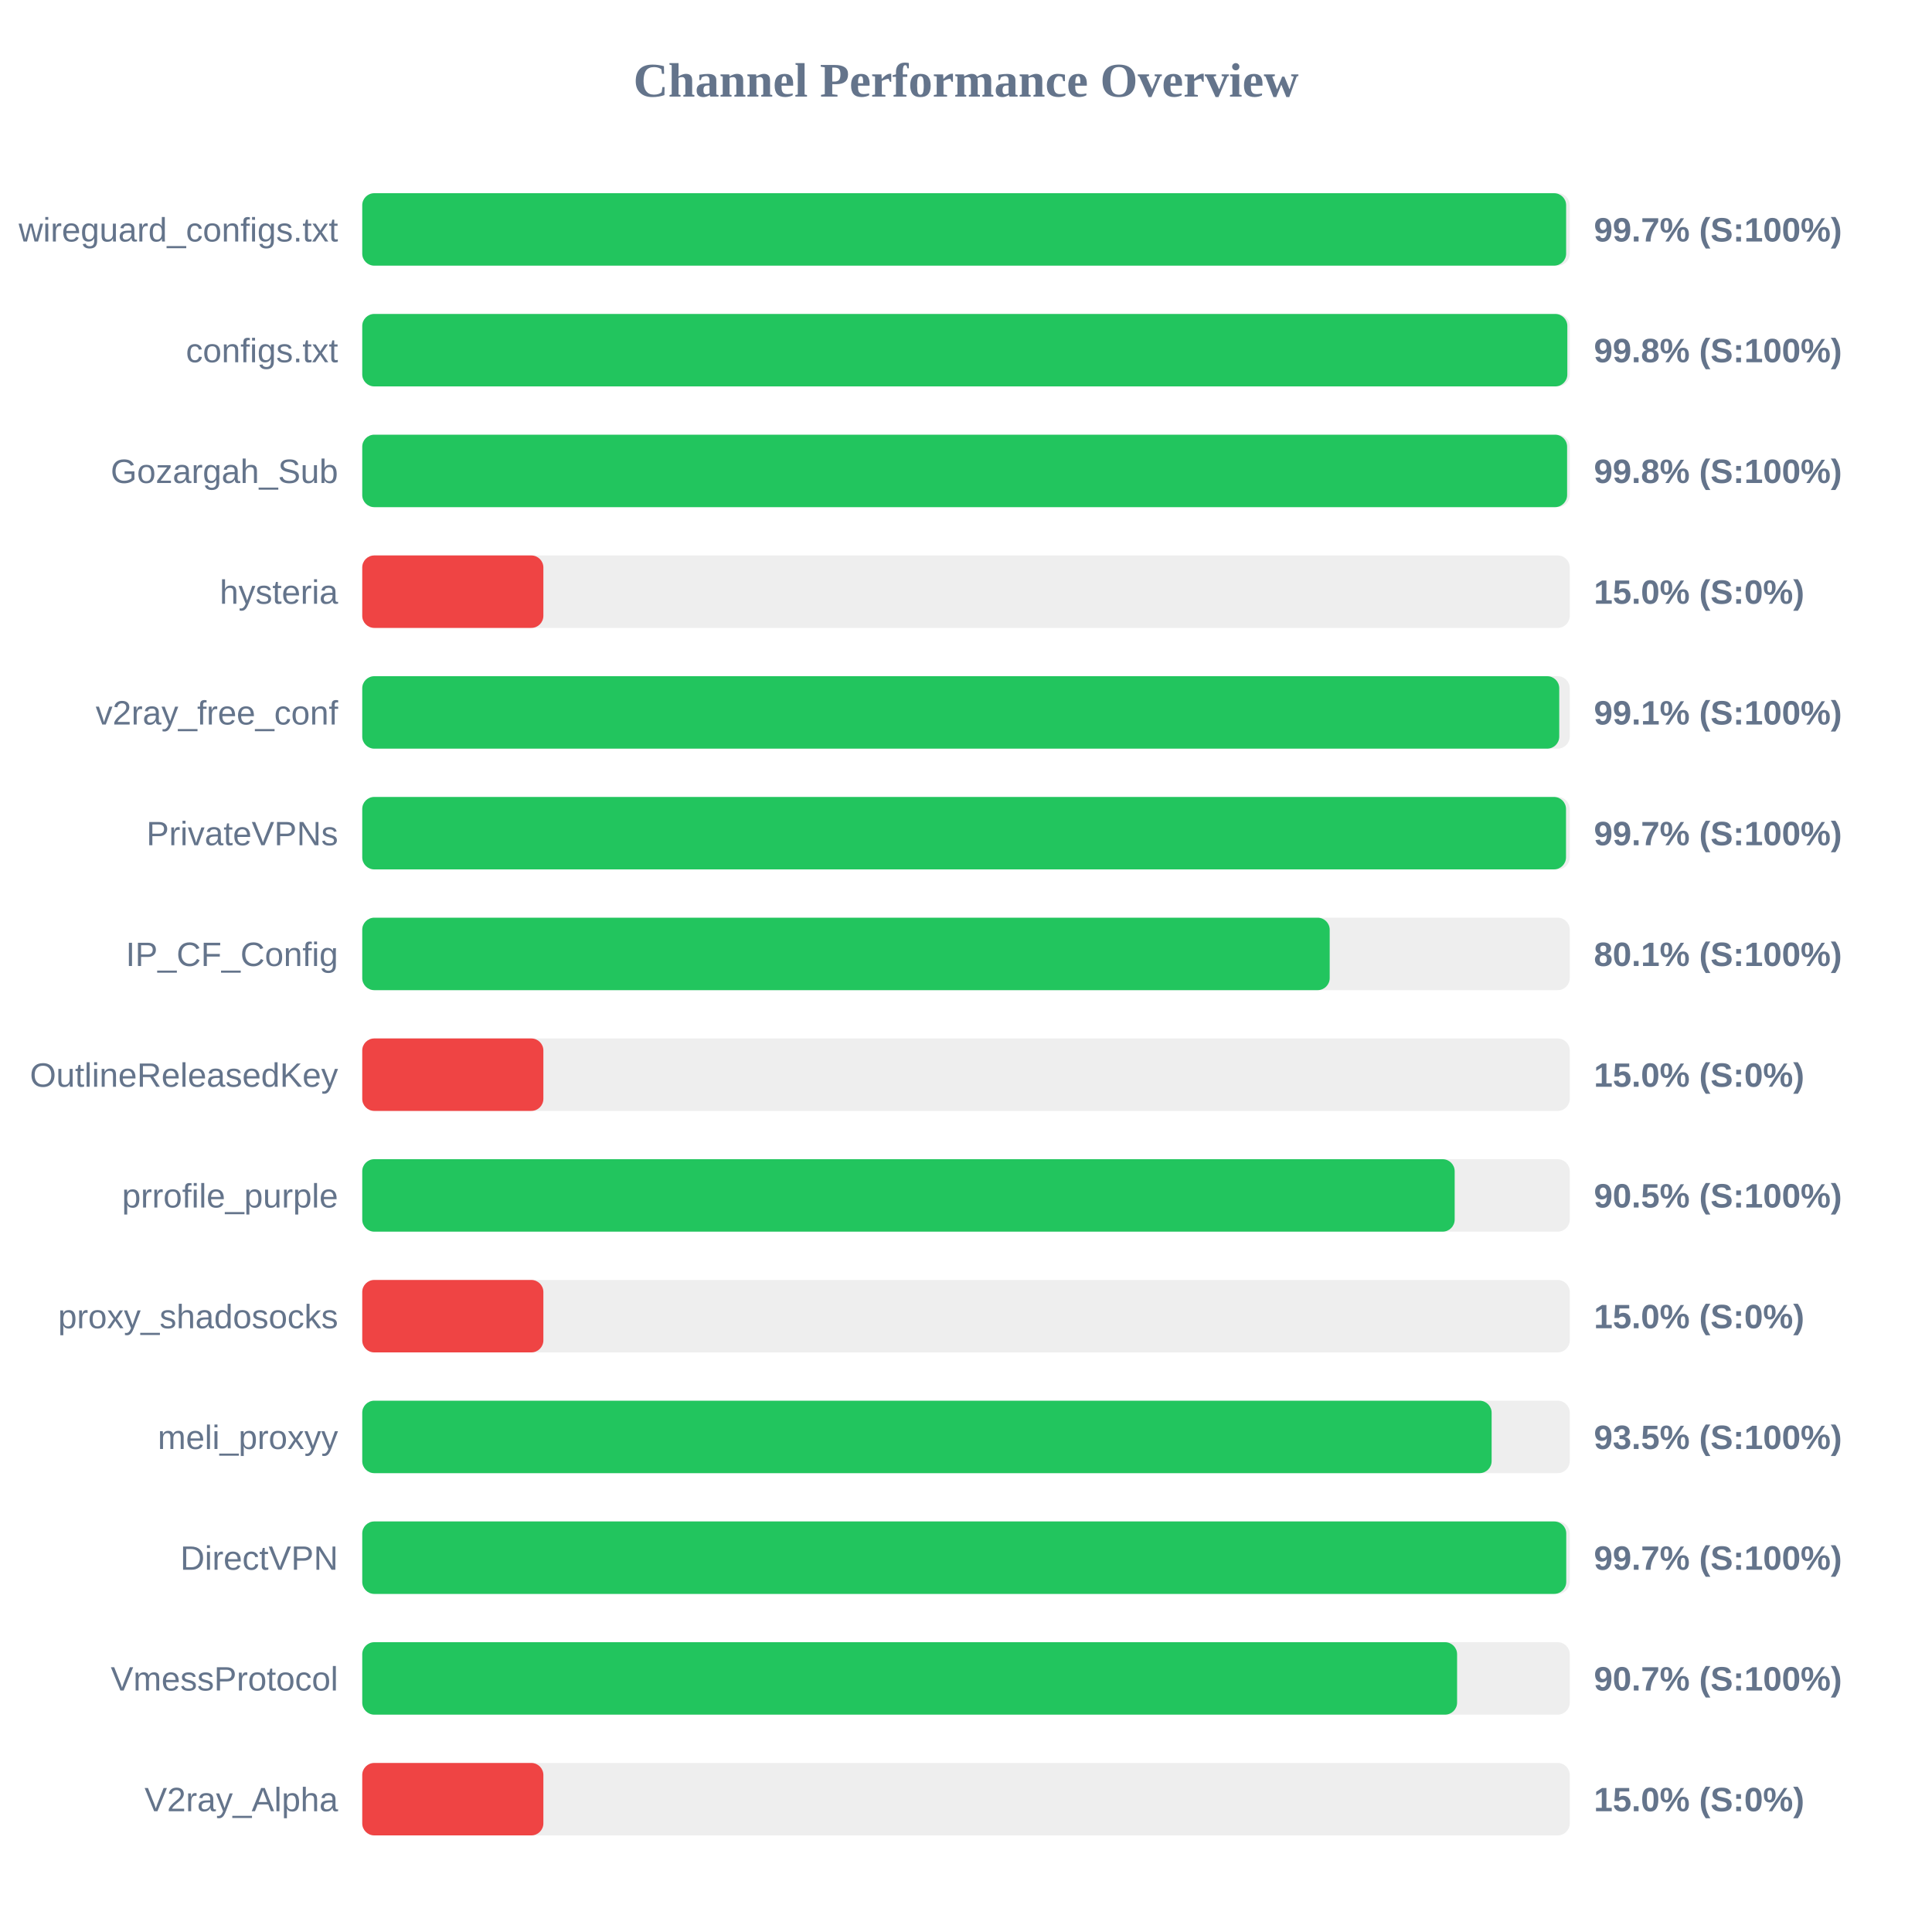
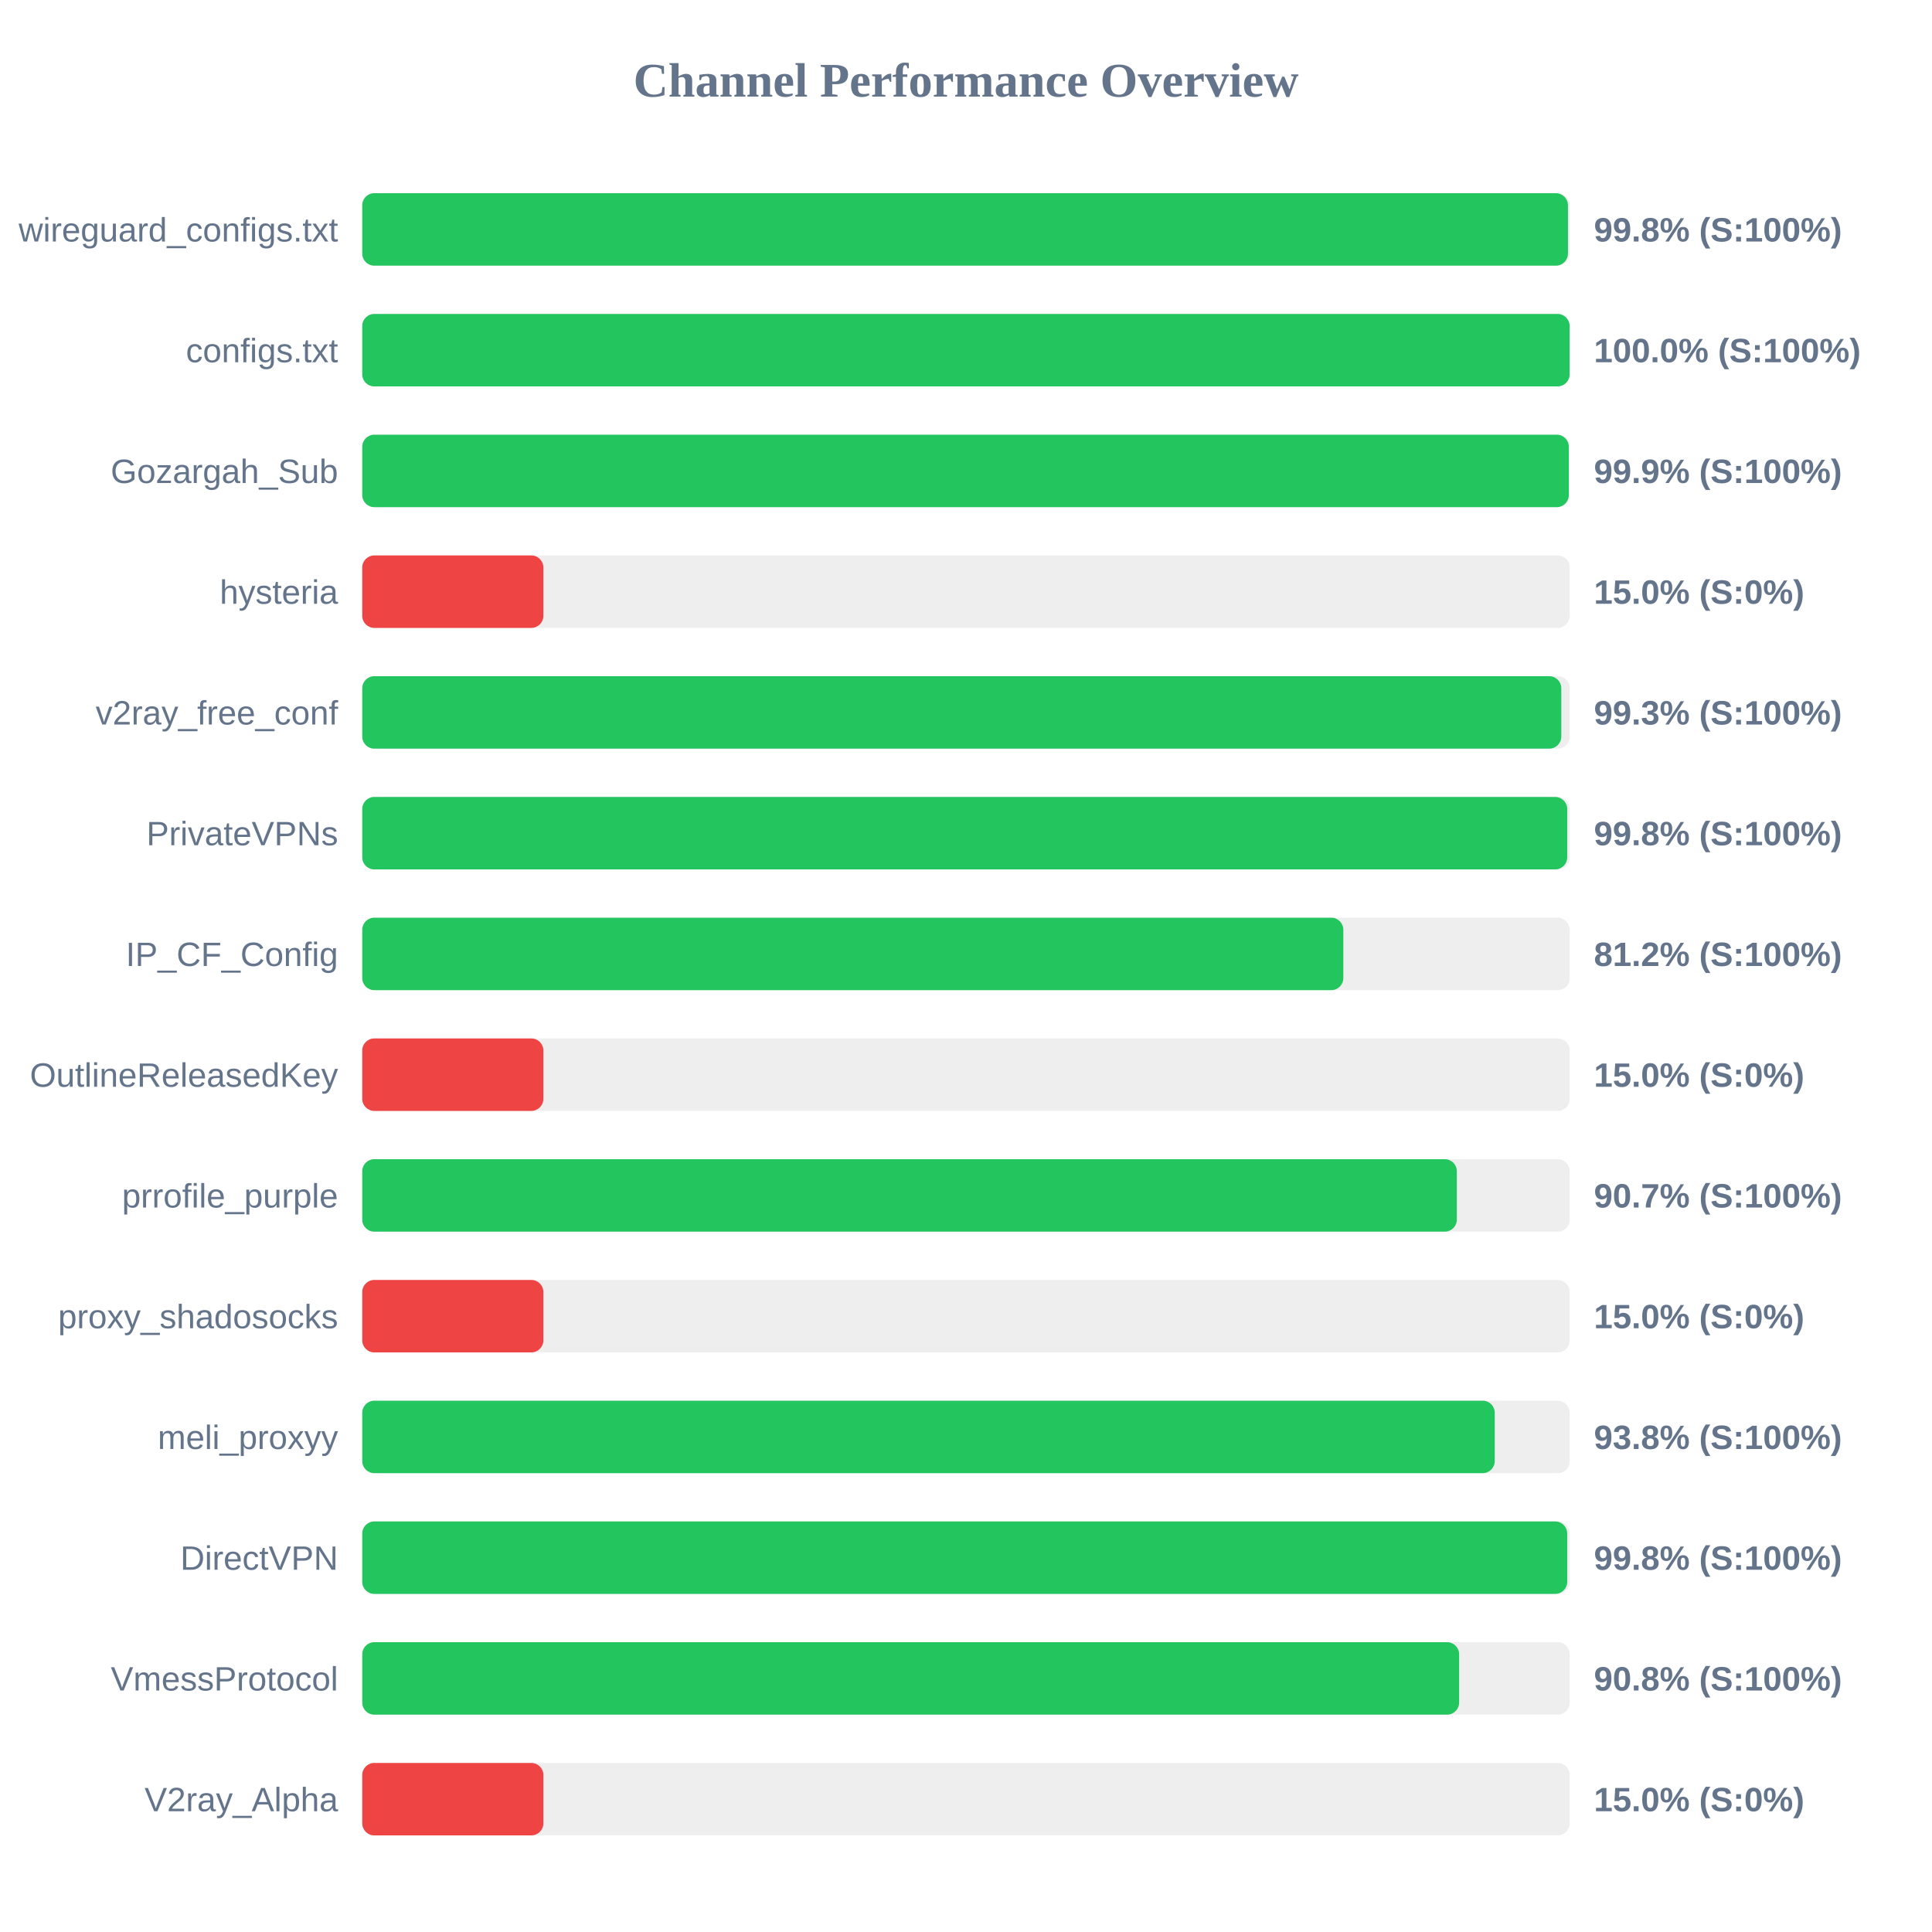
<svg xmlns="http://www.w3.org/2000/svg" width="800" height="800" version="1.1">
  <style>
        .row { font: 14px Arial; fill: #64748b; }
        .score { font: bold 14px Arial; fill: #64748b; }
    </style>
  <text x="400" y="40" text-anchor="middle" font-size="20px" font-weight="bold" fill="#64748b">Channel Performance Overview</text>
  <rect x="150" y="80" width="500" height="30" fill="#eee" rx="5" />
-   <rect x="150" y="80" width="498.5" height="30" fill="#22c55e" rx="5" />
+   <rect x="150" y="80" width="499.25" height="30" fill="#22c55e" rx="5" />
  <text x="140" y="100" text-anchor="end" class="row">wireguard_configs.txt</text>
-   <text x="660" y="100" text-anchor="start" class="score">99.7% (S:100%)</text>
+   <text x="660" y="100" text-anchor="start" class="score">99.8% (S:100%)</text>
  <rect x="150" y="130" width="500" height="30" fill="#eee" rx="5" />
-   <rect x="150" y="130" width="499.0" height="30" fill="#22c55e" rx="5" />
+   <rect x="150" y="130" width="499.95" height="30" fill="#22c55e" rx="5" />
  <text x="140" y="150" text-anchor="end" class="row">configs.txt</text>
-   <text x="660" y="150" text-anchor="start" class="score">99.8% (S:100%)</text>
+   <text x="660" y="150" text-anchor="start" class="score">100.0% (S:100%)</text>
  <rect x="150" y="180" width="500" height="30" fill="#eee" rx="5" />
-   <rect x="150" y="180" width="498.9" height="30" fill="#22c55e" rx="5" />
+   <rect x="150" y="180" width="499.6" height="30" fill="#22c55e" rx="5" />
  <text x="140" y="200" text-anchor="end" class="row">Gozargah_Sub</text>
-   <text x="660" y="200" text-anchor="start" class="score">99.8% (S:100%)</text>
+   <text x="660" y="200" text-anchor="start" class="score">99.9% (S:100%)</text>
  <rect x="150" y="230" width="500" height="30" fill="#eee" rx="5" />
  <rect x="150" y="230" width="75.0" height="30" fill="#ef4444" rx="5" />
  <text x="140" y="250" text-anchor="end" class="row">hysteria</text>
  <text x="660" y="250" text-anchor="start" class="score">15.0% (S:0%)</text>
  <rect x="150" y="280" width="500" height="30" fill="#eee" rx="5" />
-   <rect x="150" y="280" width="495.65" height="30" fill="#22c55e" rx="5" />
+   <rect x="150" y="280" width="496.5" height="30" fill="#22c55e" rx="5" />
  <text x="140" y="300" text-anchor="end" class="row">v2ray_free_conf</text>
-   <text x="660" y="300" text-anchor="start" class="score">99.1% (S:100%)</text>
+   <text x="660" y="300" text-anchor="start" class="score">99.3% (S:100%)</text>
  <rect x="150" y="330" width="500" height="30" fill="#eee" rx="5" />
-   <rect x="150" y="330" width="498.45" height="30" fill="#22c55e" rx="5" />
+   <rect x="150" y="330" width="498.95" height="30" fill="#22c55e" rx="5" />
  <text x="140" y="350" text-anchor="end" class="row">PrivateVPNs</text>
-   <text x="660" y="350" text-anchor="start" class="score">99.7% (S:100%)</text>
+   <text x="660" y="350" text-anchor="start" class="score">99.8% (S:100%)</text>
  <rect x="150" y="380" width="500" height="30" fill="#eee" rx="5" />
-   <rect x="150" y="380" width="400.6" height="30" fill="#22c55e" rx="5" />
+   <rect x="150" y="380" width="406.25" height="30" fill="#22c55e" rx="5" />
  <text x="140" y="400" text-anchor="end" class="row">IP_CF_Config</text>
-   <text x="660" y="400" text-anchor="start" class="score">80.1% (S:100%)</text>
+   <text x="660" y="400" text-anchor="start" class="score">81.2% (S:100%)</text>
  <rect x="150" y="430" width="500" height="30" fill="#eee" rx="5" />
  <rect x="150" y="430" width="75.0" height="30" fill="#ef4444" rx="5" />
  <text x="140" y="450" text-anchor="end" class="row">OutlineReleasedKey</text>
  <text x="660" y="450" text-anchor="start" class="score">15.0% (S:0%)</text>
  <rect x="150" y="480" width="500" height="30" fill="#eee" rx="5" />
-   <rect x="150" y="480" width="452.35" height="30" fill="#22c55e" rx="5" />
+   <rect x="150" y="480" width="453.25" height="30" fill="#22c55e" rx="5" />
  <text x="140" y="500" text-anchor="end" class="row">prrofile_purple</text>
-   <text x="660" y="500" text-anchor="start" class="score">90.5% (S:100%)</text>
+   <text x="660" y="500" text-anchor="start" class="score">90.7% (S:100%)</text>
  <rect x="150" y="530" width="500" height="30" fill="#eee" rx="5" />
  <rect x="150" y="530" width="75.0" height="30" fill="#ef4444" rx="5" />
  <text x="140" y="550" text-anchor="end" class="row">proxy_shadosocks</text>
  <text x="660" y="550" text-anchor="start" class="score">15.0% (S:0%)</text>
  <rect x="150" y="580" width="500" height="30" fill="#eee" rx="5" />
-   <rect x="150" y="580" width="467.65" height="30" fill="#22c55e" rx="5" />
+   <rect x="150" y="580" width="468.95" height="30" fill="#22c55e" rx="5" />
  <text x="140" y="600" text-anchor="end" class="row">meli_proxyy</text>
-   <text x="660" y="600" text-anchor="start" class="score">93.5% (S:100%)</text>
+   <text x="660" y="600" text-anchor="start" class="score">93.8% (S:100%)</text>
  <rect x="150" y="630" width="500" height="30" fill="#eee" rx="5" />
-   <rect x="150" y="630" width="498.55" height="30" fill="#22c55e" rx="5" />
+   <rect x="150" y="630" width="498.95" height="30" fill="#22c55e" rx="5" />
  <text x="140" y="650" text-anchor="end" class="row">DirectVPN</text>
-   <text x="660" y="650" text-anchor="start" class="score">99.7% (S:100%)</text>
+   <text x="660" y="650" text-anchor="start" class="score">99.8% (S:100%)</text>
  <rect x="150" y="680" width="500" height="30" fill="#eee" rx="5" />
-   <rect x="150" y="680" width="453.35" height="30" fill="#22c55e" rx="5" />
+   <rect x="150" y="680" width="454.2" height="30" fill="#22c55e" rx="5" />
  <text x="140" y="700" text-anchor="end" class="row">VmessProtocol</text>
-   <text x="660" y="700" text-anchor="start" class="score">90.7% (S:100%)</text>
+   <text x="660" y="700" text-anchor="start" class="score">90.8% (S:100%)</text>
  <rect x="150" y="730" width="500" height="30" fill="#eee" rx="5" />
  <rect x="150" y="730" width="75.0" height="30" fill="#ef4444" rx="5" />
  <text x="140" y="750" text-anchor="end" class="row">V2ray_Alpha</text>
  <text x="660" y="750" text-anchor="start" class="score">15.0% (S:0%)</text>
</svg>
